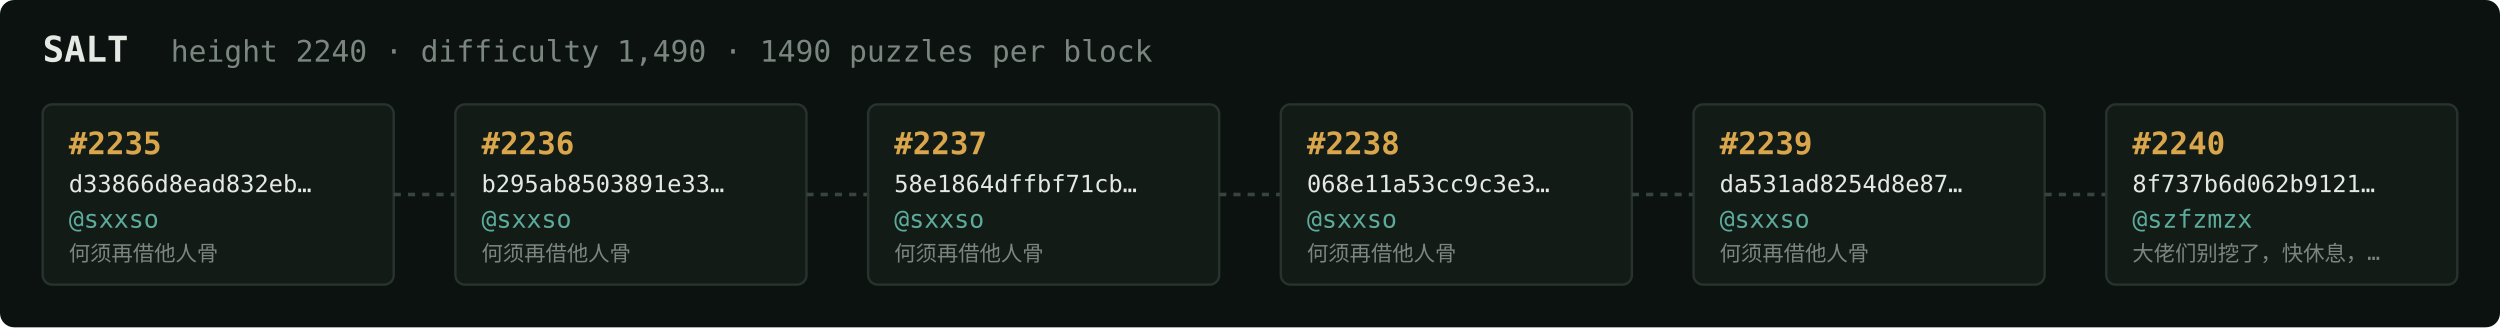
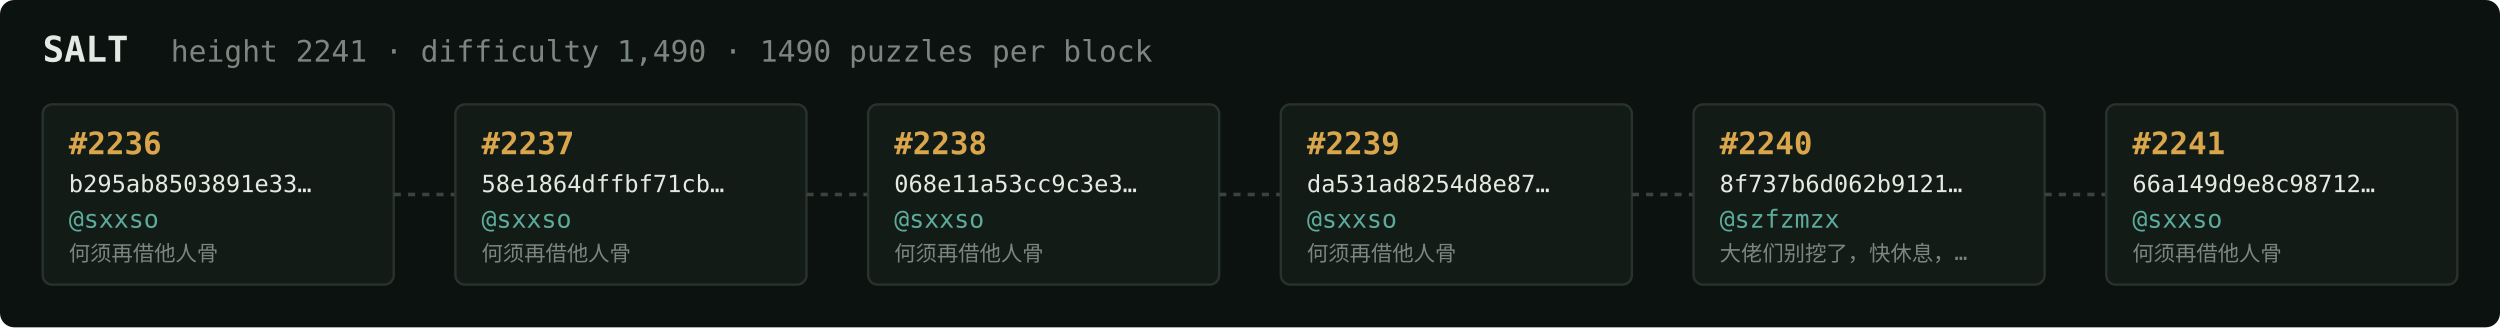
<svg xmlns="http://www.w3.org/2000/svg" width="1054" height="138" viewBox="0 0 1054 138" font-family="ui-monospace,SFMono-Regular,Menlo,monospace">
  <rect fill="#0c1210" width="1054" height="138" rx="6" />
  <text x="18" y="26" fill="#e5e9e3" font-size="15" font-weight="700">SALT</text>
-   <text x="72" y="26" fill="#7a867f" font-size="12.5">height 2240 · difficulty 1,490 · 1490 puzzles per block</text>
+   <text x="72" y="26" fill="#7a867f" font-size="12.5">height 2241 · difficulty 1,490 · 1490 puzzles per block</text>
  <rect x="18" y="44" width="148" height="76" rx="4" fill="#131b17" stroke="#28332e" stroke-width="1" />
-   <text x="29" y="65" fill="#d9a64c" font-size="13" font-weight="700">#2235</text>
-   <text x="29" y="81" fill="#e5e9e3" font-size="10">d33866d8ead832eb…</text>
+   <text x="29" y="65" fill="#d9a64c" font-size="13" font-weight="700">#2236</text>
+   <text x="29" y="81" fill="#e5e9e3" font-size="10">b295ab8503891e33…</text>
  <text x="29" y="96" fill="#5cab9b" font-size="10.5">@sxxso</text>
  <text x="29" y="110" fill="#7a867f" font-size="9">何须再借他人骨</text>
  <line x1="166" y1="82.0" x2="192" y2="82.0" stroke="#38443e" stroke-width="1.5" stroke-dasharray="3 3" />
  <rect x="192" y="44" width="148" height="76" rx="4" fill="#131b17" stroke="#28332e" stroke-width="1" />
-   <text x="203" y="65" fill="#d9a64c" font-size="13" font-weight="700">#2236</text>
-   <text x="203" y="81" fill="#e5e9e3" font-size="10">b295ab8503891e33…</text>
+   <text x="203" y="65" fill="#d9a64c" font-size="13" font-weight="700">#2237</text>
+   <text x="203" y="81" fill="#e5e9e3" font-size="10">58e1864dffbf71cb…</text>
  <text x="203" y="96" fill="#5cab9b" font-size="10.5">@sxxso</text>
  <text x="203" y="110" fill="#7a867f" font-size="9">何须再借他人骨</text>
  <line x1="340" y1="82.0" x2="366" y2="82.0" stroke="#38443e" stroke-width="1.5" stroke-dasharray="3 3" />
  <rect x="366" y="44" width="148" height="76" rx="4" fill="#131b17" stroke="#28332e" stroke-width="1" />
-   <text x="377" y="65" fill="#d9a64c" font-size="13" font-weight="700">#2237</text>
-   <text x="377" y="81" fill="#e5e9e3" font-size="10">58e1864dffbf71cb…</text>
+   <text x="377" y="65" fill="#d9a64c" font-size="13" font-weight="700">#2238</text>
+   <text x="377" y="81" fill="#e5e9e3" font-size="10">068e11a53cc9c3e3…</text>
  <text x="377" y="96" fill="#5cab9b" font-size="10.5">@sxxso</text>
  <text x="377" y="110" fill="#7a867f" font-size="9">何须再借他人骨</text>
  <line x1="514" y1="82.0" x2="540" y2="82.0" stroke="#38443e" stroke-width="1.5" stroke-dasharray="3 3" />
  <rect x="540" y="44" width="148" height="76" rx="4" fill="#131b17" stroke="#28332e" stroke-width="1" />
-   <text x="551" y="65" fill="#d9a64c" font-size="13" font-weight="700">#2238</text>
-   <text x="551" y="81" fill="#e5e9e3" font-size="10">068e11a53cc9c3e3…</text>
+   <text x="551" y="65" fill="#d9a64c" font-size="13" font-weight="700">#2239</text>
+   <text x="551" y="81" fill="#e5e9e3" font-size="10">da531ad8254d8e87…</text>
  <text x="551" y="96" fill="#5cab9b" font-size="10.5">@sxxso</text>
  <text x="551" y="110" fill="#7a867f" font-size="9">何须再借他人骨</text>
  <line x1="688" y1="82.0" x2="714" y2="82.0" stroke="#38443e" stroke-width="1.5" stroke-dasharray="3 3" />
  <rect x="714" y="44" width="148" height="76" rx="4" fill="#131b17" stroke="#28332e" stroke-width="1" />
-   <text x="725" y="65" fill="#d9a64c" font-size="13" font-weight="700">#2239</text>
-   <text x="725" y="81" fill="#e5e9e3" font-size="10">da531ad8254d8e87…</text>
-   <text x="725" y="96" fill="#5cab9b" font-size="10.5">@sxxso</text>
-   <text x="725" y="110" fill="#7a867f" font-size="9">何须再借他人骨</text>
+   <text x="725" y="65" fill="#d9a64c" font-size="13" font-weight="700">#2240</text>
+   <text x="725" y="81" fill="#e5e9e3" font-size="10">8f737b6d062b9121…</text>
+   <text x="725" y="96" fill="#5cab9b" font-size="10.5">@szfzmzx</text>
+   <text x="725" y="110" fill="#7a867f" font-size="9">大佬们别挖了，快休息，…</text>
  <line x1="862" y1="82.0" x2="888" y2="82.0" stroke="#38443e" stroke-width="1.5" stroke-dasharray="3 3" />
  <rect x="888" y="44" width="148" height="76" rx="4" fill="#131b17" stroke="#28332e" stroke-width="1" />
-   <text x="899" y="65" fill="#d9a64c" font-size="13" font-weight="700">#2240</text>
-   <text x="899" y="81" fill="#e5e9e3" font-size="10">8f737b6d062b9121…</text>
-   <text x="899" y="96" fill="#5cab9b" font-size="10.5">@szfzmzx</text>
-   <text x="899" y="110" fill="#7a867f" font-size="9">大佬们别挖了，快休息，…</text>
+   <text x="899" y="65" fill="#d9a64c" font-size="13" font-weight="700">#2241</text>
+   <text x="899" y="81" fill="#e5e9e3" font-size="10">66a149d9e8c98712…</text>
+   <text x="899" y="96" fill="#5cab9b" font-size="10.5">@sxxso</text>
+   <text x="899" y="110" fill="#7a867f" font-size="9">何须再借他人骨</text>
</svg>
